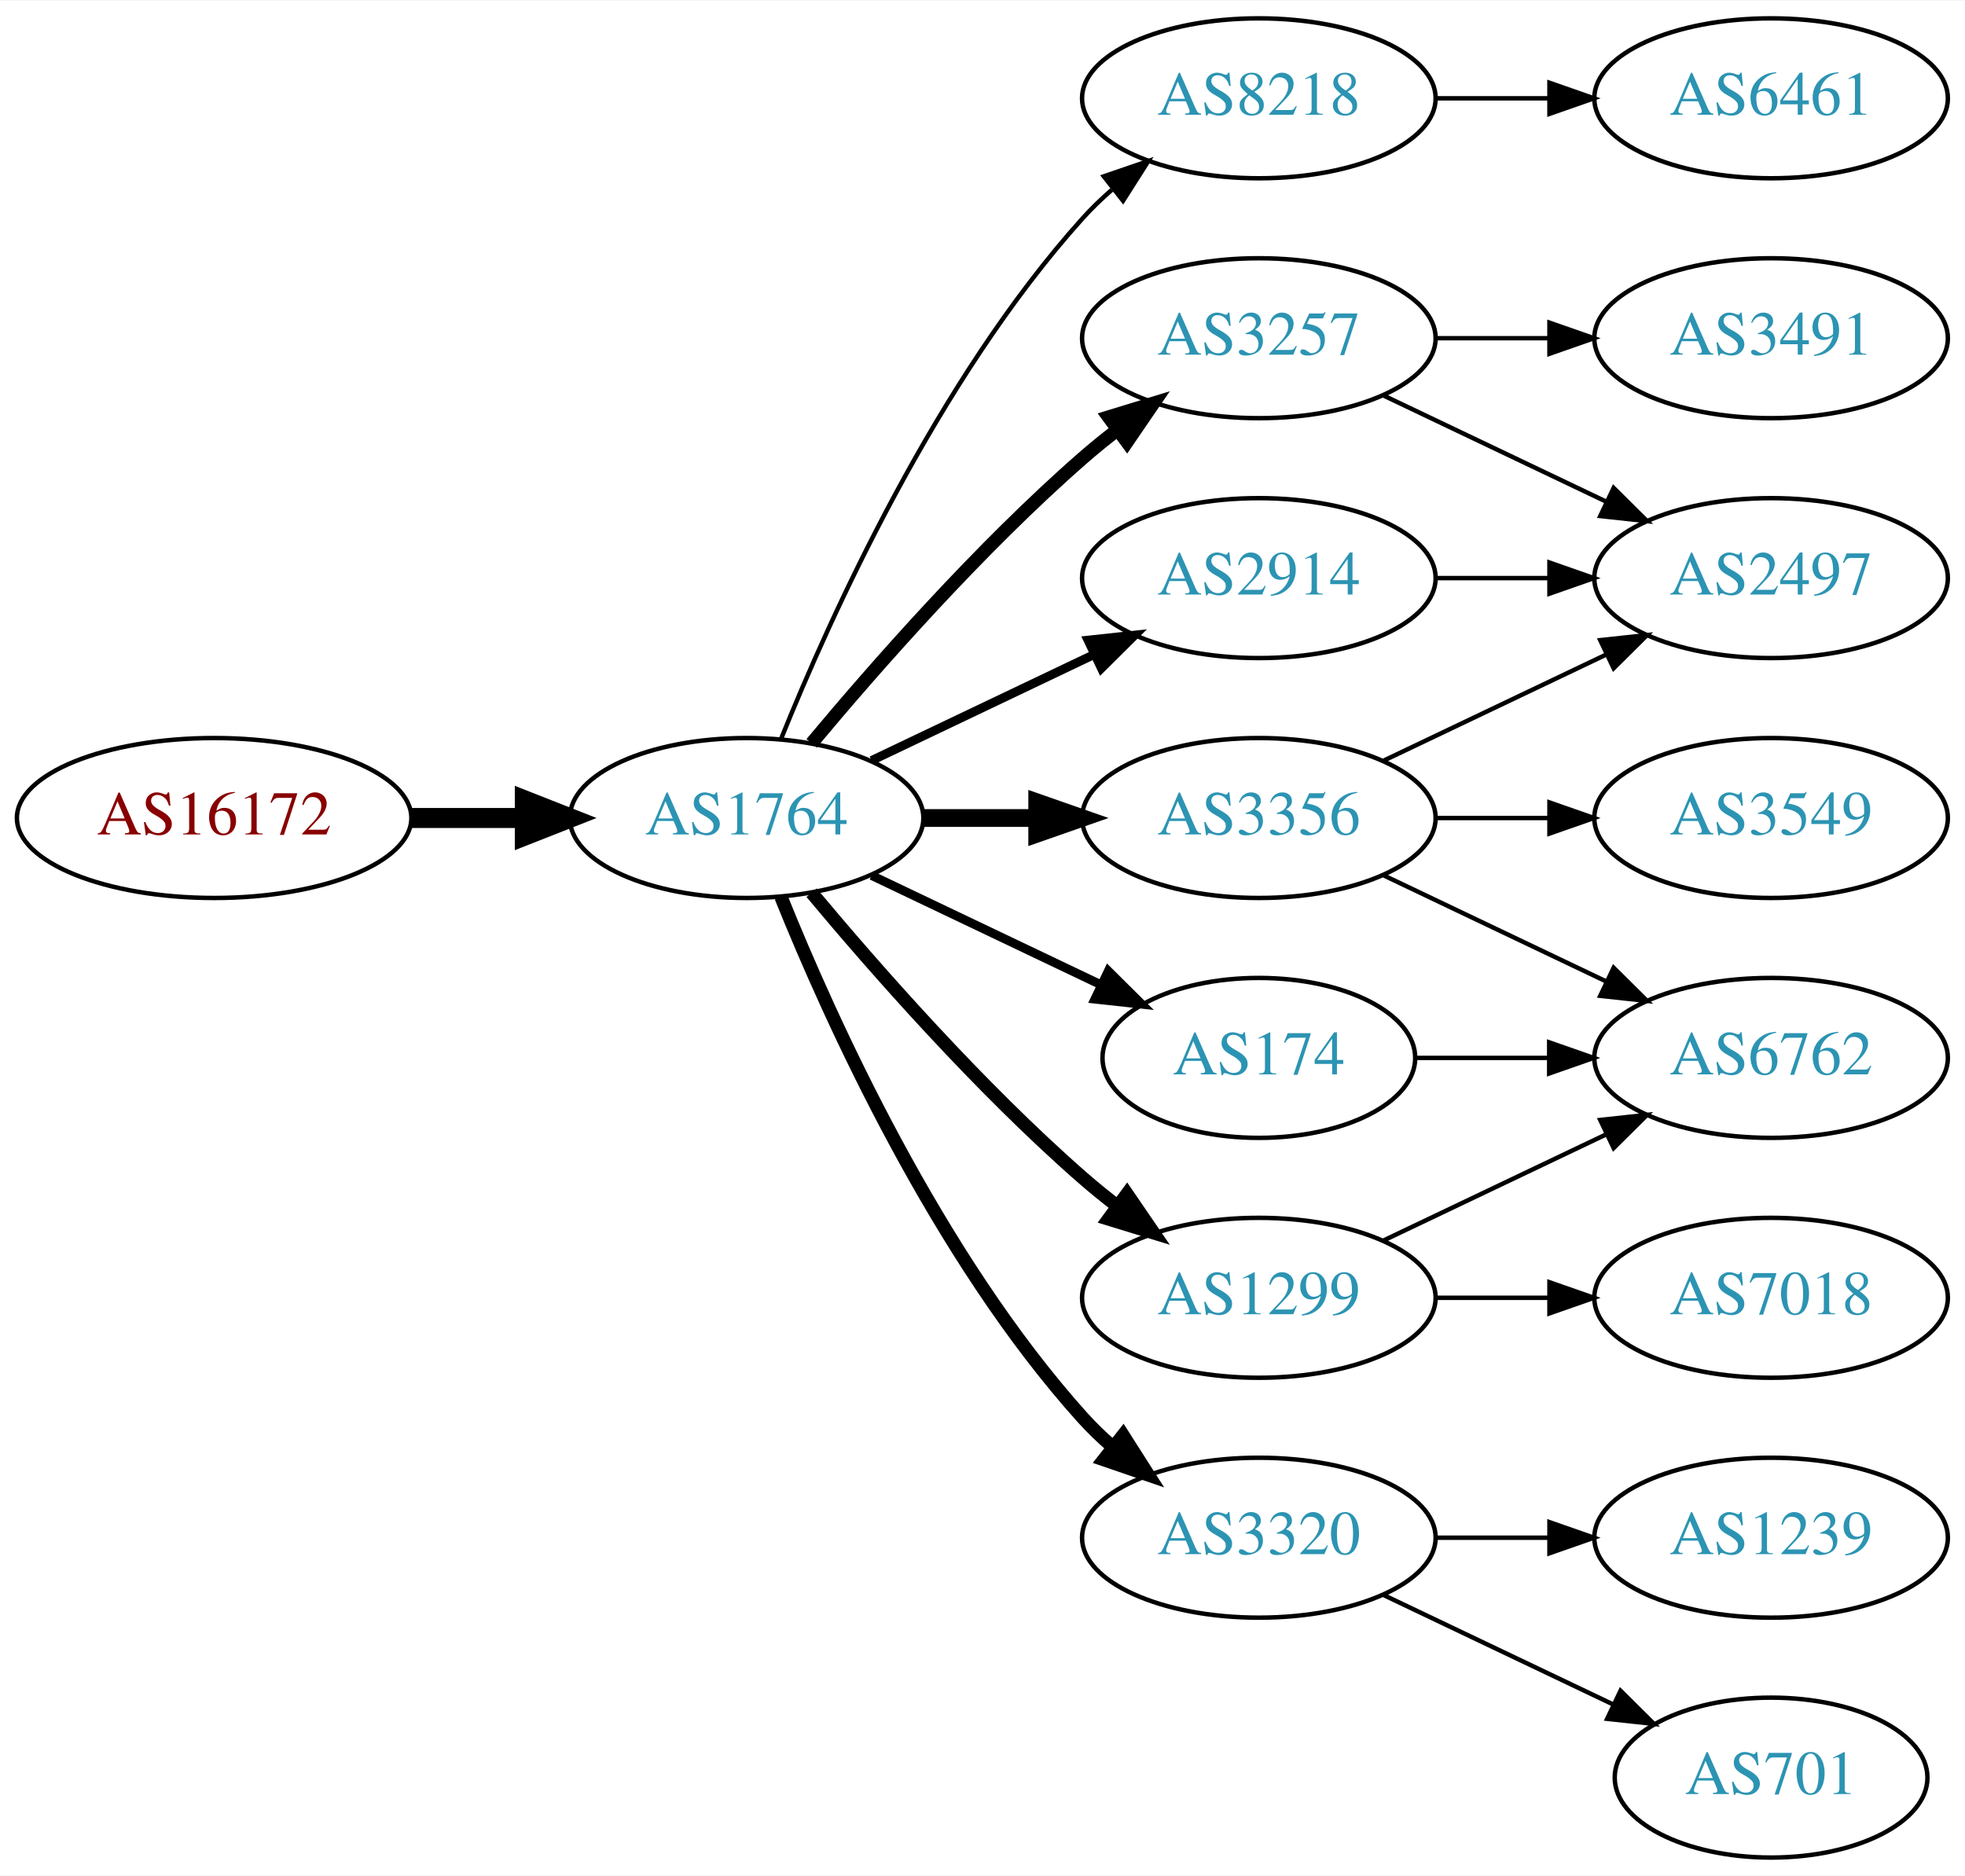
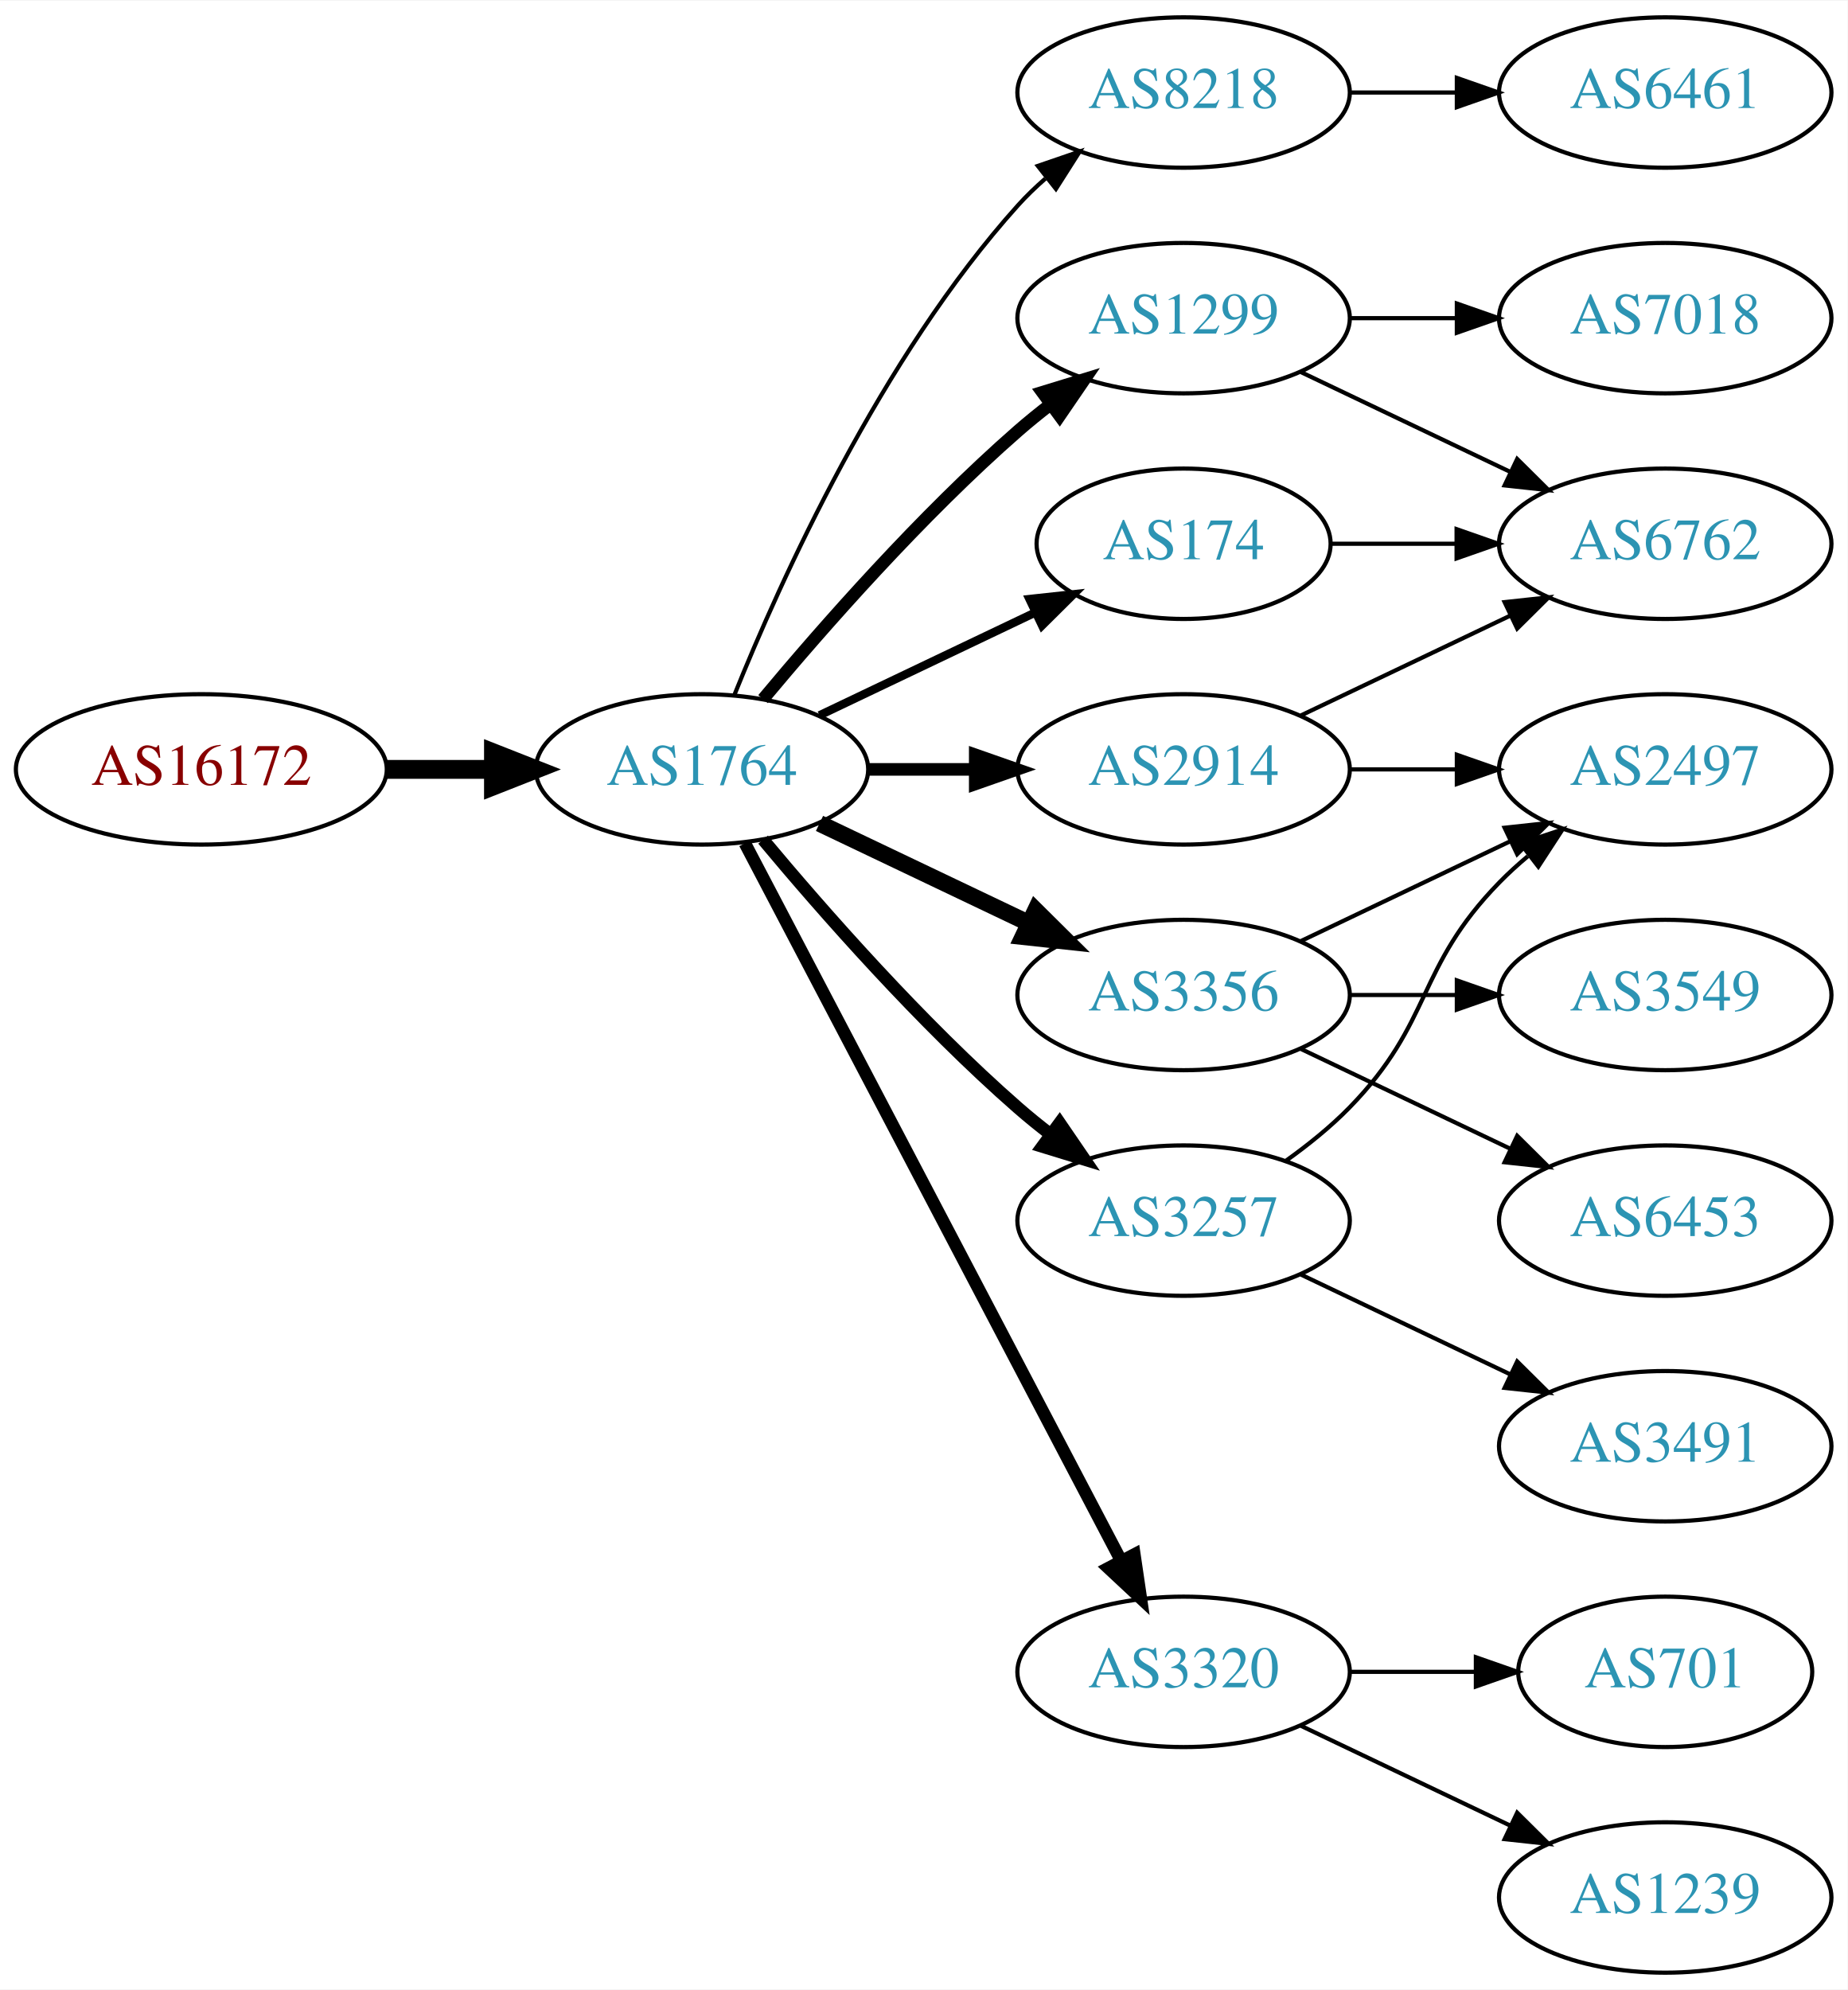
- <svg xmlns="http://www.w3.org/2000/svg" xmlns:xlink="http://www.w3.org/1999/xlink" width="442pt" height="422pt" viewBox="0.00 0.00 442.27 422.00">
-   <g id="graph0" class="graph" transform="scale(1 1) rotate(0) translate(4 418)">
-     <polygon fill="white" stroke="none" points="-4,4 -4,-418 438.271,-418 438.271,4 -4,4" />
+ <svg xmlns="http://www.w3.org/2000/svg" xmlns:xlink="http://www.w3.org/1999/xlink" width="442pt" height="476pt" viewBox="0.00 0.00 442.27 476.00">
+   <g id="graph0" class="graph" transform="scale(1 1) rotate(0) translate(4 472)">
+     <polygon fill="white" stroke="none" points="-4,4 -4,-472 438.271,-472 438.271,4 -4,4" />
    <g id="node1" class="node">
      <g id="a_node1">
        <a xlink:href="/asn/16172" xlink:title="AS16172 ~ JET-ERP Betriebsgesellschaft mbH [AT]">
-           <ellipse fill="#ffffff" stroke="black" cx="44.196" cy="-234" rx="44.393" ry="18" />
-           <text text-anchor="middle" x="44.196" y="-230.3" font-family="Times,serif" font-size="14.00" fill="#880000">AS16172</text>
+           <ellipse fill="#ffffff" stroke="black" cx="44.196" cy="-288" rx="44.393" ry="18" />
+           <text text-anchor="middle" x="44.196" y="-284.3" font-family="Times,serif" font-size="14.00" fill="#880000">AS16172</text>
        </a>
      </g>
    </g>
    <g id="node2" class="node">
      <g id="a_node2">
        <a xlink:href="/asn/1764" xlink:title="AS1764 ~ NEXTLAYER-AS [AT]">
-           <ellipse fill="#ffffff" stroke="black" cx="164.039" cy="-234" rx="39.794" ry="18" />
-           <text text-anchor="middle" x="164.039" y="-230.3" font-family="Times,serif" font-size="14.00" fill="#2c94b3">AS1764</text>
+           <ellipse fill="#ffffff" stroke="black" cx="164.039" cy="-288" rx="39.794" ry="18" />
+           <text text-anchor="middle" x="164.039" y="-284.3" font-family="Times,serif" font-size="14.00" fill="#2c94b3">AS1764</text>
        </a>
      </g>
    </g>
    <g id="edge1" class="edge">
-       <path fill="none" stroke="black" stroke-width="4.5" d="M88.407,-234C96.72,-234 105.482,-234 113.965,-234" />
-       <polygon fill="black" stroke="black" stroke-width="4.5" points="114.123,-237.938 124.123,-234 114.123,-230.063 114.123,-237.938" />
+       <path fill="none" stroke="black" stroke-width="4.5" d="M88.407,-288C96.72,-288 105.482,-288 113.965,-288" />
+       <polygon fill="black" stroke="black" stroke-width="4.5" points="114.123,-291.938 124.123,-288 114.123,-284.063 114.123,-291.938" />
    </g>
    <g id="node3" class="node">
      <g id="a_node3">
        <a xlink:href="/asn/8218" xlink:title="AS8218 ~ legacy Neotelecoms [FR]">
-           <ellipse fill="#ffffff" stroke="black" cx="279.332" cy="-396" rx="39.794" ry="18" />
-           <text text-anchor="middle" x="279.332" y="-392.3" font-family="Times,serif" font-size="14.00" fill="#2c94b3">AS8218</text>
+           <ellipse fill="#ffffff" stroke="black" cx="279.332" cy="-450" rx="39.794" ry="18" />
+           <text text-anchor="middle" x="279.332" y="-446.3" font-family="Times,serif" font-size="14.00" fill="#2c94b3">AS8218</text>
        </a>
      </g>
    </g>
    <g id="edge2" class="edge">
-       <path fill="none" stroke="black" d="M171.786,-251.787C182.837,-279.243 206.891,-332.578 239.685,-369 241.688,-371.224 243.906,-373.363 246.239,-375.397" />
-       <polygon fill="black" stroke="black" points="244.437,-378.433 254.458,-381.873 248.769,-372.935 244.437,-378.433" />
+       <path fill="none" stroke="black" d="M171.786,-305.787C182.837,-333.243 206.891,-386.578 239.685,-423 241.688,-425.224 243.906,-427.363 246.239,-429.397" />
+       <polygon fill="black" stroke="black" points="244.437,-432.433 254.458,-435.873 248.769,-426.935 244.437,-432.433" />
    </g>
    <g id="node4" class="node">
      <g id="a_node4">
-         <a xlink:href="/asn/3257" xlink:title="AS3257 ~ GTT [DE]">
-           <ellipse fill="#ffffff" stroke="black" cx="279.332" cy="-342" rx="39.794" ry="18" />
-           <text text-anchor="middle" x="279.332" y="-338.3" font-family="Times,serif" font-size="14.00" fill="#2c94b3">AS3257</text>
+         <a xlink:href="/asn/1299" xlink:title="AS1299 ~ Telia Carrier [EU]">
+           <ellipse fill="#ffffff" stroke="black" cx="279.332" cy="-396" rx="39.794" ry="18" />
+           <text text-anchor="middle" x="279.332" y="-392.3" font-family="Times,serif" font-size="14.00" fill="#2c94b3">AS1299</text>
        </a>
      </g>
    </g>
    <g id="edge3" class="edge">
-       <path fill="none" stroke="black" stroke-width="3" d="M178.669,-250.817C192.951,-267.929 216.498,-294.745 239.685,-315 242.151,-317.154 244.789,-319.294 247.487,-321.372" />
-       <polygon fill="black" stroke="black" stroke-width="3" points="245.512,-324.264 255.641,-327.37 249.66,-318.625 245.512,-324.264" />
+       <path fill="none" stroke="black" stroke-width="3" d="M178.669,-304.817C192.951,-321.929 216.498,-348.745 239.685,-369 242.151,-371.154 244.789,-373.294 247.487,-375.372" />
+       <polygon fill="black" stroke="black" stroke-width="3" points="245.512,-378.264 255.641,-381.37 249.66,-372.625 245.512,-378.264" />
    </g>
    <g id="node5" class="node">
      <g id="a_node5">
+         <a xlink:href="/asn/174" xlink:title="AS174 ~ Cogent Communications [US]">
+           <ellipse fill="#ffffff" stroke="black" cx="279.332" cy="-342" rx="35.194" ry="18" />
+           <text text-anchor="middle" x="279.332" y="-338.3" font-family="Times,serif" font-size="14.00" fill="#2c94b3">AS174</text>
+         </a>
+       </g>
+     </g>
+     <g id="edge4" class="edge">
+       <path fill="none" stroke="black" stroke-width="2" d="M192.175,-300.934C207.607,-308.29 227.092,-317.577 243.628,-325.459" />
+       <polygon fill="black" stroke="black" stroke-width="2" points="242.436,-328.768 252.969,-329.911 245.448,-322.449 242.436,-328.768" />
+     </g>
+     <g id="node6" class="node">
+       <g id="a_node6">
        <a xlink:href="/asn/3356" xlink:title="AS3356 ~ Level 3 Parent, LLC [US]">
          <ellipse fill="#ffffff" stroke="black" cx="279.332" cy="-234" rx="39.794" ry="18" />
          <text text-anchor="middle" x="279.332" y="-230.3" font-family="Times,serif" font-size="14.00" fill="#2c94b3">AS3356</text>
        </a>
      </g>
    </g>
-     <g id="edge4" class="edge">
-       <path fill="none" stroke="black" stroke-width="4" d="M203.711,-234C211.914,-234 220.678,-234 229.21,-234" />
-       <polygon fill="black" stroke="black" stroke-width="4" points="229.449,-237.5 239.449,-234 229.449,-230.5 229.449,-237.5" />
-     </g>
-     <g id="node6" class="node">
-       <g id="a_node6">
+     <g id="edge5" class="edge">
+       <path fill="none" stroke="black" stroke-width="4" d="M192.175,-275.066C207.169,-267.919 225.99,-258.948 242.213,-251.215" />
+       <polygon fill="black" stroke="black" stroke-width="4" points="243.895,-254.291 251.417,-246.829 240.884,-247.972 243.895,-254.291" />
+     </g>
+     <g id="node7" class="node">
+       <g id="a_node7">
+         <a xlink:href="/asn/3257" xlink:title="AS3257 ~ GTT [DE]">
+           <ellipse fill="#ffffff" stroke="black" cx="279.332" cy="-180" rx="39.794" ry="18" />
+           <text text-anchor="middle" x="279.332" y="-176.3" font-family="Times,serif" font-size="14.00" fill="#2c94b3">AS3257</text>
+         </a>
+       </g>
+     </g>
+     <g id="edge6" class="edge">
+       <path fill="none" stroke="black" stroke-width="3" d="M178.669,-271.183C192.951,-254.071 216.498,-227.255 239.685,-207 242.151,-204.846 244.789,-202.706 247.487,-200.628" />
+       <polygon fill="black" stroke="black" stroke-width="3" points="249.66,-203.375 255.641,-194.63 245.512,-197.736 249.66,-203.375" />
+     </g>
+     <g id="node8" class="node">
+       <g id="a_node8">
+         <a xlink:href="/asn/2914" xlink:title="AS2914 ~ NTT America, Inc. [US]">
+           <ellipse fill="#ffffff" stroke="black" cx="279.332" cy="-288" rx="39.794" ry="18" />
+           <text text-anchor="middle" x="279.332" y="-284.3" font-family="Times,serif" font-size="14.00" fill="#2c94b3">AS2914</text>
+         </a>
+       </g>
+     </g>
+     <g id="edge7" class="edge">
+       <path fill="none" stroke="black" stroke-width="3" d="M203.711,-288C211.914,-288 220.678,-288 229.21,-288" />
+       <polygon fill="black" stroke="black" stroke-width="3" points="229.449,-291.5 239.449,-288 229.449,-284.5 229.449,-291.5" />
+     </g>
+     <g id="node9" class="node">
+       <g id="a_node9">
        <a xlink:href="/asn/3320" xlink:title="AS3320 ~ DTAG [DE]">
          <ellipse fill="#ffffff" stroke="black" cx="279.332" cy="-72" rx="39.794" ry="18" />
          <text text-anchor="middle" x="279.332" y="-68.3" font-family="Times,serif" font-size="14.00" fill="#2c94b3">AS3320</text>
        </a>
      </g>
    </g>
-     <g id="edge5" class="edge">
-       <path fill="none" stroke="black" stroke-width="3" d="M171.786,-216.213C182.837,-188.757 206.891,-135.422 239.685,-99 241.688,-96.776 243.906,-94.637 246.239,-92.603" />
-       <polygon fill="black" stroke="black" stroke-width="3" points="248.769,-95.065 254.458,-86.127 244.437,-89.567 248.769,-95.065" />
-     </g>
-     <g id="node7" class="node">
-       <g id="a_node7">
-         <a xlink:href="/asn/1299" xlink:title="AS1299 ~ Telia Carrier [EU]">
-           <ellipse fill="#ffffff" stroke="black" cx="279.332" cy="-126" rx="39.794" ry="18" />
-           <text text-anchor="middle" x="279.332" y="-122.3" font-family="Times,serif" font-size="14.00" fill="#2c94b3">AS1299</text>
-         </a>
-       </g>
-     </g>
-     <g id="edge6" class="edge">
-       <path fill="none" stroke="black" stroke-width="3" d="M178.669,-217.183C192.951,-200.071 216.498,-173.255 239.685,-153 242.151,-150.846 244.789,-148.706 247.487,-146.628" />
-       <polygon fill="black" stroke="black" stroke-width="3" points="249.66,-149.375 255.641,-140.63 245.512,-143.736 249.66,-149.375" />
-     </g>
-     <g id="node8" class="node">
-       <g id="a_node8">
-         <a xlink:href="/asn/174" xlink:title="AS174 ~ Cogent Communications [US]">
-           <ellipse fill="#ffffff" stroke="black" cx="279.332" cy="-180" rx="35.194" ry="18" />
-           <text text-anchor="middle" x="279.332" y="-176.3" font-family="Times,serif" font-size="14.00" fill="#2c94b3">AS174</text>
-         </a>
-       </g>
-     </g>
-     <g id="edge7" class="edge">
-       <path fill="none" stroke="black" stroke-width="2" d="M192.175,-221.066C207.607,-213.71 227.092,-204.423 243.628,-196.541" />
-       <polygon fill="black" stroke="black" stroke-width="2" points="245.448,-199.551 252.969,-192.089 242.436,-193.232 245.448,-199.551" />
-     </g>
-     <g id="node9" class="node">
-       <g id="a_node9">
-         <a xlink:href="/asn/2914" xlink:title="AS2914 ~ NTT America, Inc. [US]">
-           <ellipse fill="#ffffff" stroke="black" cx="279.332" cy="-288" rx="39.794" ry="18" />
-           <text text-anchor="middle" x="279.332" y="-284.3" font-family="Times,serif" font-size="14.00" fill="#2c94b3">AS2914</text>
-         </a>
-       </g>
-     </g>
    <g id="edge8" class="edge">
-       <path fill="none" stroke="black" stroke-width="2" d="M192.175,-246.934C207.169,-254.081 225.99,-263.052 242.213,-270.785" />
-       <polygon fill="black" stroke="black" stroke-width="2" points="240.884,-274.028 251.417,-275.171 243.895,-267.709 240.884,-274.028" />
+       <path fill="none" stroke="black" stroke-width="3" d="M174.31,-270.324C194.151,-232.495 240.829,-143.501 264.316,-98.722" />
+       <polygon fill="black" stroke="black" stroke-width="3" points="267.546,-100.099 269.091,-89.618 261.347,-96.848 267.546,-100.099" />
    </g>
    <g id="node10" class="node">
      <g id="a_node10">
        <a xlink:href="/asn/6461" xlink:title="AS6461 ~ Zayo Bandwidth [US]">
+           <ellipse fill="#ffffff" stroke="black" cx="394.625" cy="-450" rx="39.794" ry="18" />
+           <text text-anchor="middle" x="394.625" y="-446.3" font-family="Times,serif" font-size="14.00" fill="#2c94b3">AS6461</text>
+         </a>
+       </g>
+     </g>
+     <g id="edge9" class="edge">
+       <path fill="none" stroke="black" d="M319.004,-450C327.207,-450 335.971,-450 344.503,-450" />
+       <polygon fill="black" stroke="black" points="344.742,-453.5 354.742,-450 344.742,-446.5 344.742,-453.5" />
+     </g>
+     <g id="node14" class="node">
+       <g id="a_node14">
+         <a xlink:href="/asn/6762" xlink:title="AS6762 ~ TELECOM ITALIA SPARKLE S.p.A. [IT]">
+           <ellipse fill="#ffffff" stroke="black" cx="394.625" cy="-342" rx="39.794" ry="18" />
+           <text text-anchor="middle" x="394.625" y="-338.3" font-family="Times,serif" font-size="14.00" fill="#2c94b3">AS6762</text>
+         </a>
+       </g>
+     </g>
+     <g id="edge15" class="edge">
+       <path fill="none" stroke="black" d="M307.468,-383.066C322.462,-375.919 341.283,-366.948 357.506,-359.215" />
+       <polygon fill="black" stroke="black" points="359.188,-362.291 366.71,-354.829 356.177,-355.972 359.188,-362.291" />
+     </g>
+     <g id="node15" class="node">
+       <g id="a_node15">
+         <a xlink:href="/asn/7018" xlink:title="AS7018 ~ AT&amp;T Services, Inc. [US]">
          <ellipse fill="#ffffff" stroke="black" cx="394.625" cy="-396" rx="39.794" ry="18" />
-           <text text-anchor="middle" x="394.625" y="-392.3" font-family="Times,serif" font-size="14.00" fill="#2c94b3">AS6461</text>
-         </a>
-       </g>
-     </g>
-     <g id="edge9" class="edge">
+           <text text-anchor="middle" x="394.625" y="-392.3" font-family="Times,serif" font-size="14.00" fill="#2c94b3">AS7018</text>
+         </a>
+       </g>
+     </g>
+     <g id="edge16" class="edge">
      <path fill="none" stroke="black" d="M319.004,-396C327.207,-396 335.971,-396 344.503,-396" />
      <polygon fill="black" stroke="black" points="344.742,-399.5 354.742,-396 344.742,-392.5 344.742,-399.5" />
    </g>
-     <g id="node13" class="node">
-       <g id="a_node13">
+     <g id="edge21" class="edge">
+       <path fill="none" stroke="black" d="M314.631,-342C324.008,-342 334.358,-342 344.393,-342" />
+       <polygon fill="black" stroke="black" points="344.681,-345.5 354.681,-342 344.681,-338.5 344.681,-345.5" />
+     </g>
+     <g id="node11" class="node">
+       <g id="a_node11">
+         <a xlink:href="/asn/3549" xlink:title="AS3549 ~ Level 3 Parent, LLC [US]">
+           <ellipse fill="#ffffff" stroke="black" cx="394.625" cy="-234" rx="39.794" ry="18" />
+           <text text-anchor="middle" x="394.625" y="-230.3" font-family="Times,serif" font-size="14.00" fill="#2c94b3">AS3549</text>
+         </a>
+       </g>
+     </g>
+     <g id="edge10" class="edge">
+       <path fill="none" stroke="black" d="M319.004,-234C327.207,-234 335.971,-234 344.503,-234" />
+       <polygon fill="black" stroke="black" points="344.742,-237.5 354.742,-234 344.742,-230.5 344.742,-237.5" />
+     </g>
+     <g id="node12" class="node">
+       <g id="a_node12">
        <a xlink:href="/asn/2497" xlink:title="AS2497 ~ Internet Initiative Japan Inc. [JP]">
          <ellipse fill="#ffffff" stroke="black" cx="394.625" cy="-288" rx="39.794" ry="18" />
          <text text-anchor="middle" x="394.625" y="-284.3" font-family="Times,serif" font-size="14.00" fill="#2c94b3">AS2497</text>
        </a>
      </g>
    </g>
-     <g id="edge18" class="edge">
-       <path fill="none" stroke="black" d="M307.468,-329.066C322.462,-321.919 341.283,-312.948 357.506,-305.215" />
-       <polygon fill="black" stroke="black" points="359.188,-308.291 366.71,-300.829 356.177,-301.972 359.188,-308.291" />
+     <g id="edge11" class="edge">
+       <path fill="none" stroke="black" d="M307.468,-246.934C322.462,-254.081 341.283,-263.052 357.506,-270.785" />
+       <polygon fill="black" stroke="black" points="356.177,-274.028 366.71,-275.171 359.188,-267.709 356.177,-274.028" />
+     </g>
+     <g id="node13" class="node">
+       <g id="a_node13">
+         <a xlink:href="/asn/6453" xlink:title="AS6453 ~ TATA COMMUNICATIONS (AMERICA) INC [US]">
+           <ellipse fill="#ffffff" stroke="black" cx="394.625" cy="-180" rx="39.794" ry="18" />
+           <text text-anchor="middle" x="394.625" y="-176.3" font-family="Times,serif" font-size="14.00" fill="#2c94b3">AS6453</text>
+         </a>
+       </g>
+     </g>
+     <g id="edge12" class="edge">
+       <path fill="none" stroke="black" d="M307.468,-221.066C322.462,-213.919 341.283,-204.948 357.506,-197.215" />
+       <polygon fill="black" stroke="black" points="359.188,-200.291 366.71,-192.829 356.177,-193.972 359.188,-200.291" />
+     </g>
+     <g id="edge19" class="edge">
+       <path fill="none" stroke="black" d="M303.926,-194.389C309.182,-198.148 314.513,-202.437 318.978,-207 339.151,-227.617 334.806,-240.383 354.978,-261 357.071,-263.139 359.354,-265.218 361.731,-267.21" />
+       <polygon fill="black" stroke="black" points="359.974,-270.275 370.031,-273.611 364.249,-264.732 359.974,-270.275" />
+     </g>
+     <g id="node18" class="node">
+       <g id="a_node18">
+         <a xlink:href="/asn/3491" xlink:title="AS3491 ~ PCCW Global, Inc. [US]">
+           <ellipse fill="#ffffff" stroke="black" cx="394.625" cy="-126" rx="39.794" ry="18" />
+           <text text-anchor="middle" x="394.625" y="-122.3" font-family="Times,serif" font-size="14.00" fill="#2c94b3">AS3491</text>
+         </a>
+       </g>
+     </g>
+     <g id="edge20" class="edge">
+       <path fill="none" stroke="black" d="M307.468,-167.066C322.462,-159.919 341.283,-150.948 357.506,-143.215" />
+       <polygon fill="black" stroke="black" points="359.188,-146.291 366.71,-138.829 356.177,-139.972 359.188,-146.291" />
+     </g>
+     <g id="edge13" class="edge">
+       <path fill="none" stroke="black" d="M319.004,-288C327.207,-288 335.971,-288 344.503,-288" />
+       <polygon fill="black" stroke="black" points="344.742,-291.5 354.742,-288 344.742,-284.5 344.742,-291.5" />
+     </g>
+     <g id="edge14" class="edge">
+       <path fill="none" stroke="black" d="M307.468,-300.934C322.462,-308.081 341.283,-317.052 357.506,-324.785" />
+       <polygon fill="black" stroke="black" points="356.177,-328.028 366.71,-329.171 359.188,-321.709 356.177,-328.028" />
+     </g>
+     <g id="node16" class="node">
+       <g id="a_node16">
+         <a xlink:href="/asn/1239" xlink:title="AS1239 ~ Sprint [US]">
+           <ellipse fill="#ffffff" stroke="black" cx="394.625" cy="-18" rx="39.794" ry="18" />
+           <text text-anchor="middle" x="394.625" y="-14.3" font-family="Times,serif" font-size="14.00" fill="#2c94b3">AS1239</text>
+         </a>
+       </g>
+     </g>
+     <g id="edge17" class="edge">
+       <path fill="none" stroke="black" d="M307.468,-59.066C322.462,-51.919 341.283,-42.948 357.506,-35.215" />
+       <polygon fill="black" stroke="black" points="359.188,-38.291 366.71,-30.829 356.177,-31.972 359.188,-38.291" />
    </g>
    <g id="node17" class="node">
      <g id="a_node17">
-         <a xlink:href="/asn/3491" xlink:title="AS3491 ~ PCCW Global, Inc. [US]">
-           <ellipse fill="#ffffff" stroke="black" cx="394.625" cy="-342" rx="39.794" ry="18" />
-           <text text-anchor="middle" x="394.625" y="-338.3" font-family="Times,serif" font-size="14.00" fill="#2c94b3">AS3491</text>
-         </a>
-       </g>
-     </g>
-     <g id="edge19" class="edge">
-       <path fill="none" stroke="black" d="M319.004,-342C327.207,-342 335.971,-342 344.503,-342" />
-       <polygon fill="black" stroke="black" points="344.742,-345.5 354.742,-342 344.742,-338.5 344.742,-345.5" />
-     </g>
-     <g id="node11" class="node">
-       <g id="a_node11">
-         <a xlink:href="/asn/6762" xlink:title="AS6762 ~ TELECOM ITALIA SPARKLE S.p.A. [IT]">
-           <ellipse fill="#ffffff" stroke="black" cx="394.625" cy="-180" rx="39.794" ry="18" />
-           <text text-anchor="middle" x="394.625" y="-176.3" font-family="Times,serif" font-size="14.00" fill="#2c94b3">AS6762</text>
-         </a>
-       </g>
-     </g>
-     <g id="edge10" class="edge">
-       <path fill="none" stroke="black" d="M307.468,-221.066C322.462,-213.919 341.283,-204.948 357.506,-197.215" />
-       <polygon fill="black" stroke="black" points="359.188,-200.291 366.71,-192.829 356.177,-193.972 359.188,-200.291" />
-     </g>
-     <g id="node12" class="node">
-       <g id="a_node12">
-         <a xlink:href="/asn/3549" xlink:title="AS3549 ~ Level 3 Parent, LLC [US]">
-           <ellipse fill="#ffffff" stroke="black" cx="394.625" cy="-234" rx="39.794" ry="18" />
-           <text text-anchor="middle" x="394.625" y="-230.3" font-family="Times,serif" font-size="14.00" fill="#2c94b3">AS3549</text>
-         </a>
-       </g>
-     </g>
-     <g id="edge11" class="edge">
-       <path fill="none" stroke="black" d="M319.004,-234C327.207,-234 335.971,-234 344.503,-234" />
-       <polygon fill="black" stroke="black" points="344.742,-237.5 354.742,-234 344.742,-230.5 344.742,-237.5" />
-     </g>
-     <g id="edge12" class="edge">
-       <path fill="none" stroke="black" d="M307.468,-246.934C322.462,-254.081 341.283,-263.052 357.506,-270.785" />
-       <polygon fill="black" stroke="black" points="356.177,-274.028 366.71,-275.171 359.188,-267.709 356.177,-274.028" />
-     </g>
-     <g id="node14" class="node">
-       <g id="a_node14">
-         <a xlink:href="/asn/1239" xlink:title="AS1239 ~ Sprint [US]">
-           <ellipse fill="#ffffff" stroke="black" cx="394.625" cy="-72" rx="39.794" ry="18" />
-           <text text-anchor="middle" x="394.625" y="-68.3" font-family="Times,serif" font-size="14.00" fill="#2c94b3">AS1239</text>
-         </a>
-       </g>
-     </g>
-     <g id="edge13" class="edge">
-       <path fill="none" stroke="black" d="M319.004,-72C327.207,-72 335.971,-72 344.503,-72" />
-       <polygon fill="black" stroke="black" points="344.742,-75.5 354.742,-72 344.742,-68.5 344.742,-75.5" />
-     </g>
-     <g id="node15" class="node">
-       <g id="a_node15">
        <a xlink:href="/asn/701" xlink:title="AS701 ~ UUNET [US]">
-           <ellipse fill="#ffffff" stroke="black" cx="394.625" cy="-18" rx="35.194" ry="18" />
-           <text text-anchor="middle" x="394.625" y="-14.3" font-family="Times,serif" font-size="14.00" fill="#2c94b3">AS701</text>
-         </a>
-       </g>
-     </g>
-     <g id="edge14" class="edge">
-       <path fill="none" stroke="black" d="M307.468,-59.066C322.9,-51.71 342.385,-42.423 358.92,-34.541" />
-       <polygon fill="black" stroke="black" points="360.741,-37.551 368.262,-30.089 357.729,-31.232 360.741,-37.551" />
-     </g>
-     <g id="edge15" class="edge">
-       <path fill="none" stroke="black" d="M307.468,-138.934C322.462,-146.081 341.283,-155.052 357.506,-162.785" />
-       <polygon fill="black" stroke="black" points="356.177,-166.028 366.71,-167.171 359.188,-159.709 356.177,-166.028" />
-     </g>
-     <g id="node16" class="node">
-       <g id="a_node16">
-         <a xlink:href="/asn/7018" xlink:title="AS7018 ~ AT&amp;T Services, Inc. [US]">
-           <ellipse fill="#ffffff" stroke="black" cx="394.625" cy="-126" rx="39.794" ry="18" />
-           <text text-anchor="middle" x="394.625" y="-122.3" font-family="Times,serif" font-size="14.00" fill="#2c94b3">AS7018</text>
-         </a>
-       </g>
-     </g>
-     <g id="edge16" class="edge">
-       <path fill="none" stroke="black" d="M319.004,-126C327.207,-126 335.971,-126 344.503,-126" />
-       <polygon fill="black" stroke="black" points="344.742,-129.5 354.742,-126 344.742,-122.5 344.742,-129.5" />
-     </g>
-     <g id="edge17" class="edge">
-       <path fill="none" stroke="black" d="M314.631,-180C324.008,-180 334.358,-180 344.393,-180" />
-       <polygon fill="black" stroke="black" points="344.681,-183.5 354.681,-180 344.681,-176.5 344.681,-183.5" />
-     </g>
-     <g id="edge20" class="edge">
-       <path fill="none" stroke="black" d="M319.004,-288C327.207,-288 335.971,-288 344.503,-288" />
-       <polygon fill="black" stroke="black" points="344.742,-291.5 354.742,-288 344.742,-284.5 344.742,-291.5" />
+           <ellipse fill="#ffffff" stroke="black" cx="394.625" cy="-72" rx="35.194" ry="18" />
+           <text text-anchor="middle" x="394.625" y="-68.3" font-family="Times,serif" font-size="14.00" fill="#2c94b3">AS701</text>
+         </a>
+       </g>
+     </g>
+     <g id="edge18" class="edge">
+       <path fill="none" stroke="black" d="M319.004,-72C328.709,-72 339.2,-72 349.163,-72" />
+       <polygon fill="black" stroke="black" points="349.299,-75.5 359.299,-72 349.299,-68.5 349.299,-75.5" />
    </g>
  </g>
</svg>
